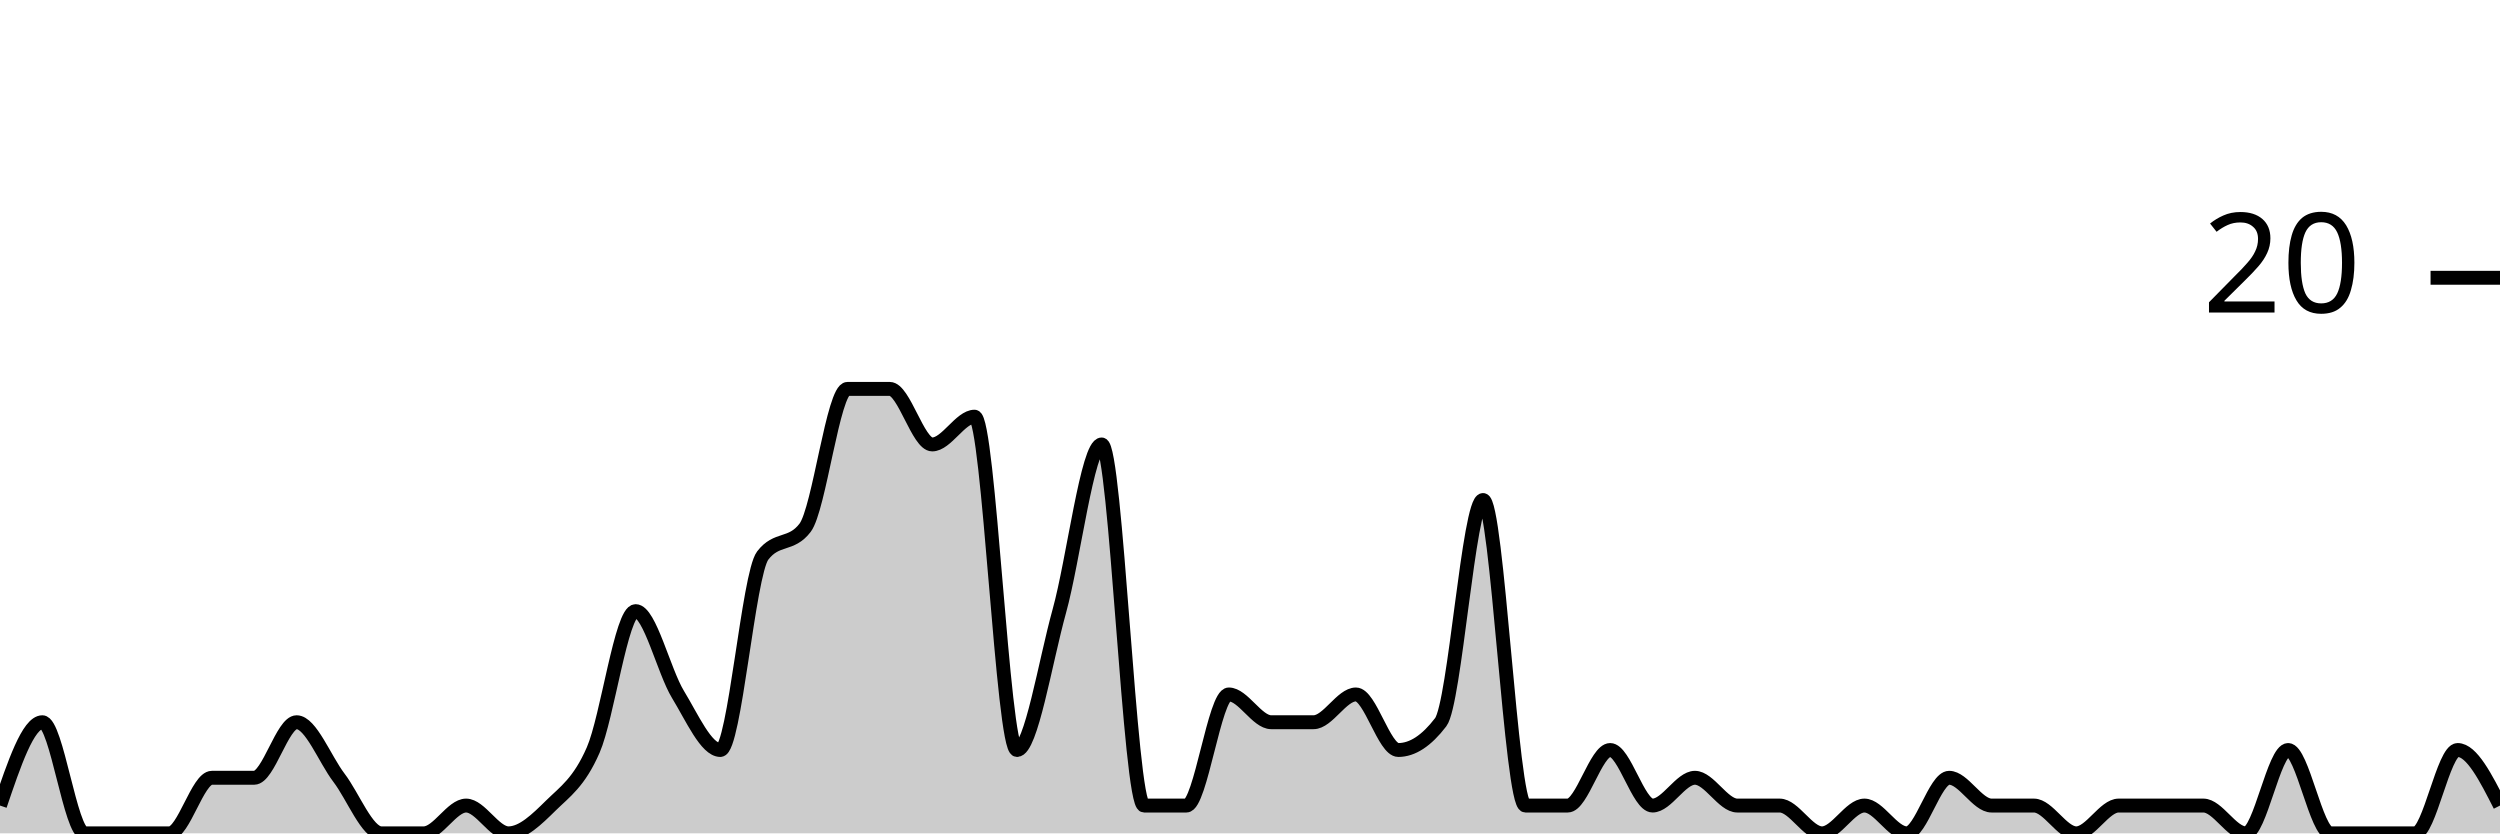
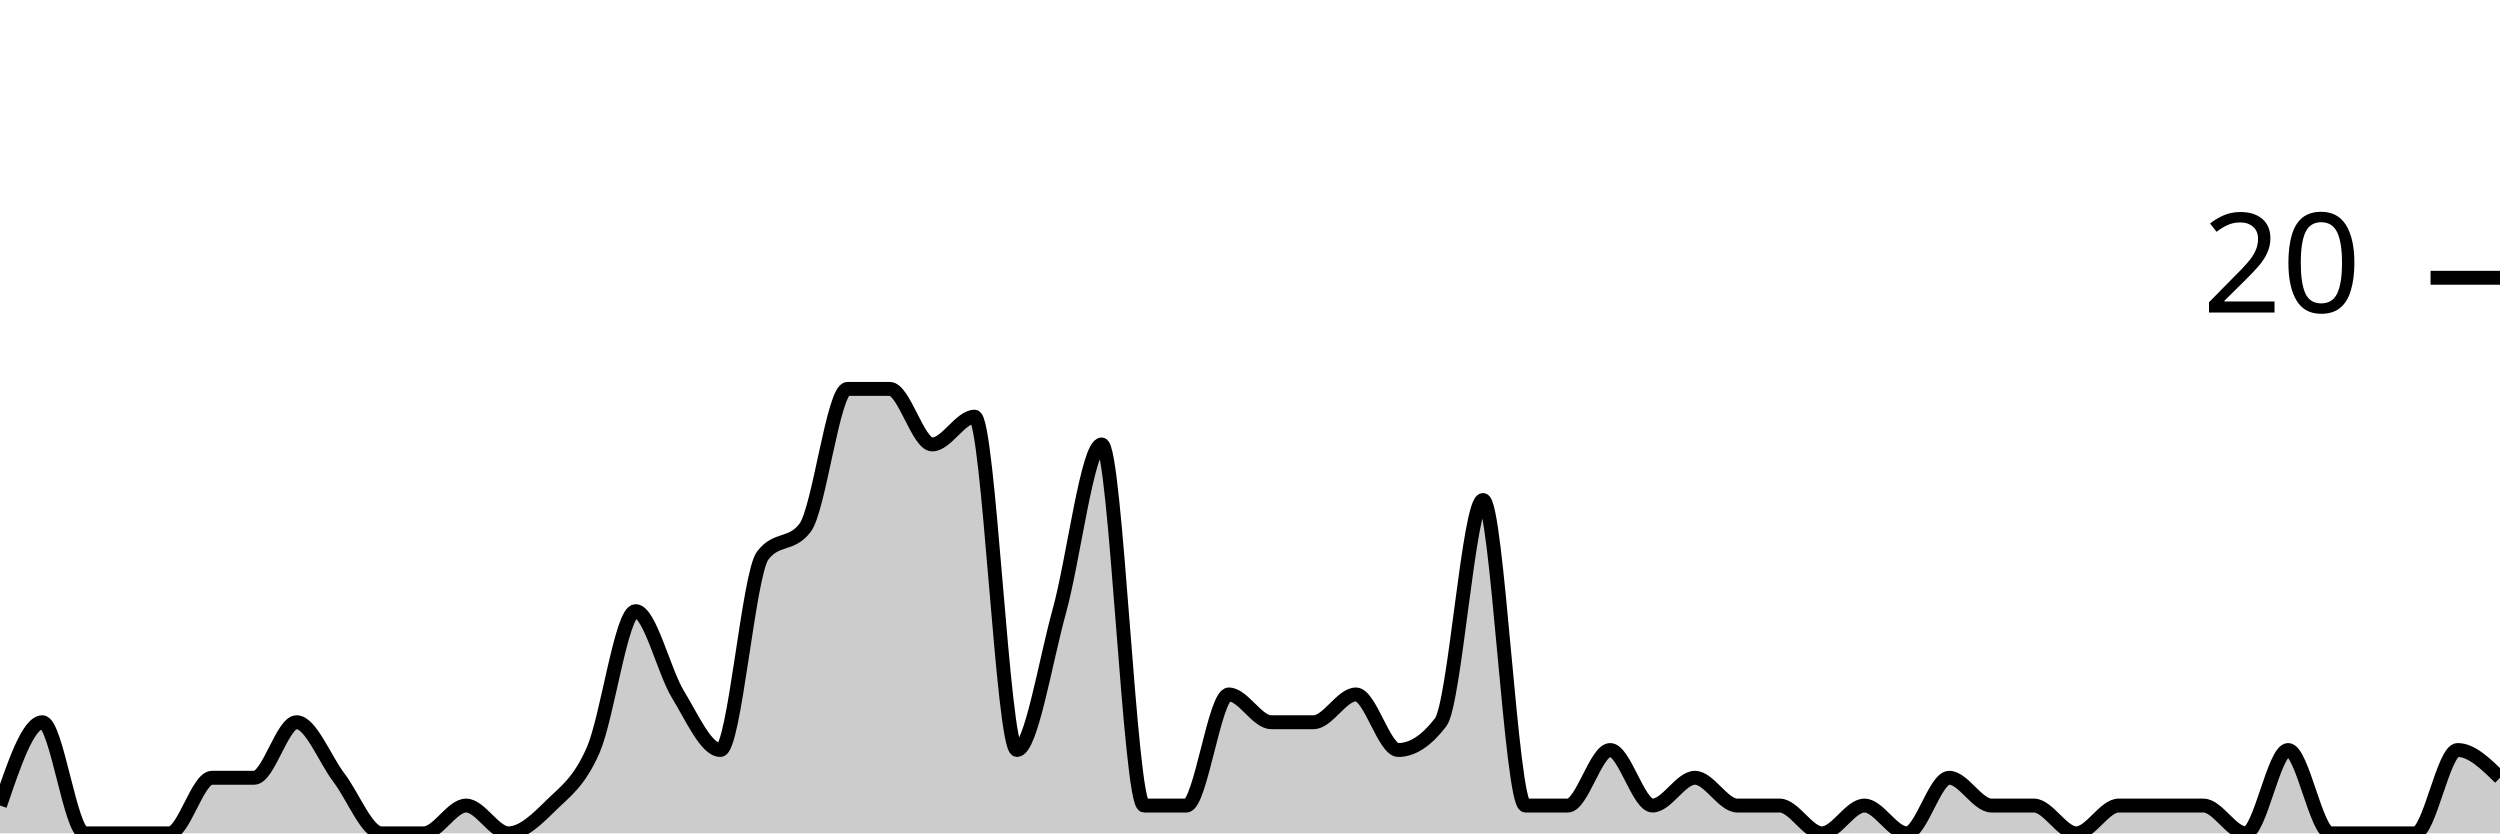
<svg xmlns="http://www.w3.org/2000/svg" viewBox="0 0 180 60">
  <g transform="translate(0,20)">
-     <path class="area" fill="rgba(0, 0, 0, 0.2)" d="M0,38C1.017,35,2.034,32,3.051,32C4.068,32,5.085,40,6.102,40C7.119,40,8.136,40,9.153,40C10.169,40,11.186,40,12.203,40C13.22,40,14.237,36,15.254,36C16.271,36,17.288,36,18.305,36C19.322,36,20.339,32,21.356,32C22.373,32,23.39,34.667,24.407,36C25.424,37.333,26.441,40,27.458,40C28.475,40,29.492,40,30.508,40C31.525,40,32.542,38,33.559,38C34.576,38,35.593,40,36.61,40C37.627,40,38.644,39,39.661,38C40.678,37,41.695,36.333,42.712,34C43.729,31.667,44.746,24,45.763,24C46.78,24,47.797,28.333,48.814,30C49.831,31.667,50.847,34,51.864,34C52.881,34,53.898,21.333,54.915,20C55.932,18.667,56.949,19.333,57.966,18C58.983,16.667,60,8,61.017,8C62.034,8,63.051,8,64.068,8C65.085,8,66.102,12,67.119,12C68.136,12,69.153,10,70.169,10C71.186,10,72.203,34,73.22,34C74.237,34,75.254,27.667,76.271,24C77.288,20.333,78.305,12,79.322,12C80.339,12,81.356,38,82.373,38C83.39,38,84.407,38,85.424,38C86.441,38,87.458,30,88.475,30C89.492,30,90.508,32,91.525,32C92.542,32,93.559,32,94.576,32C95.593,32,96.61,30,97.627,30C98.644,30,99.661,34,100.678,34C101.695,34,102.712,33.333,103.729,32C104.746,30.667,105.763,16,106.78,16C107.797,16,108.814,38,109.831,38C110.847,38,111.864,38,112.881,38C113.898,38,114.915,34,115.932,34C116.949,34,117.966,38,118.983,38C120,38,121.017,36,122.034,36C123.051,36,124.068,38,125.085,38C126.102,38,127.119,38,128.136,38C129.153,38,130.169,40,131.186,40C132.203,40,133.22,38,134.237,38C135.254,38,136.271,40,137.288,40C138.305,40,139.322,36,140.339,36C141.356,36,142.373,38,143.39,38C144.407,38,145.424,38,146.441,38C147.458,38,148.475,40,149.492,40C150.508,40,151.525,38,152.542,38C153.559,38,154.576,38,155.593,38C156.61,38,157.627,38,158.644,38C159.661,38,160.678,40,161.695,40C162.712,40,163.729,34,164.746,34C165.763,34,166.78,40,167.797,40C168.814,40,169.831,40,170.847,40C171.864,40,172.881,40,173.898,40C174.915,40,175.932,34,176.949,34C177.966,34,178.983,36,180,38L180,40C178.983,40,177.966,40,176.949,40C175.932,40,174.915,40,173.898,40C172.881,40,171.864,40,170.847,40C169.831,40,168.814,40,167.797,40C166.78,40,165.763,40,164.746,40C163.729,40,162.712,40,161.695,40C160.678,40,159.661,40,158.644,40C157.627,40,156.61,40,155.593,40C154.576,40,153.559,40,152.542,40C151.525,40,150.508,40,149.492,40C148.475,40,147.458,40,146.441,40C145.424,40,144.407,40,143.39,40C142.373,40,141.356,40,140.339,40C139.322,40,138.305,40,137.288,40C136.271,40,135.254,40,134.237,40C133.22,40,132.203,40,131.186,40C130.169,40,129.153,40,128.136,40C127.119,40,126.102,40,125.085,40C124.068,40,123.051,40,122.034,40C121.017,40,120,40,118.983,40C117.966,40,116.949,40,115.932,40C114.915,40,113.898,40,112.881,40C111.864,40,110.847,40,109.831,40C108.814,40,107.797,40,106.78,40C105.763,40,104.746,40,103.729,40C102.712,40,101.695,40,100.678,40C99.661,40,98.644,40,97.627,40C96.61,40,95.593,40,94.576,40C93.559,40,92.542,40,91.525,40C90.508,40,89.492,40,88.475,40C87.458,40,86.441,40,85.424,40C84.407,40,83.39,40,82.373,40C81.356,40,80.339,40,79.322,40C78.305,40,77.288,40,76.271,40C75.254,40,74.237,40,73.22,40C72.203,40,71.186,40,70.169,40C69.153,40,68.136,40,67.119,40C66.102,40,65.085,40,64.068,40C63.051,40,62.034,40,61.017,40C60,40,58.983,40,57.966,40C56.949,40,55.932,40,54.915,40C53.898,40,52.881,40,51.864,40C50.847,40,49.831,40,48.814,40C47.797,40,46.78,40,45.763,40C44.746,40,43.729,40,42.712,40C41.695,40,40.678,40,39.661,40C38.644,40,37.627,40,36.61,40C35.593,40,34.576,40,33.559,40C32.542,40,31.525,40,30.508,40C29.492,40,28.475,40,27.458,40C26.441,40,25.424,40,24.407,40C23.39,40,22.373,40,21.356,40C20.339,40,19.322,40,18.305,40C17.288,40,16.271,40,15.254,40C14.237,40,13.22,40,12.203,40C11.186,40,10.169,40,9.153,40C8.136,40,7.119,40,6.102,40C5.085,40,4.068,40,3.051,40C2.034,40,1.017,40,0,40Z" />
-     <path class="line" stroke="black" fill="none" d="M0,38C1.017,35,2.034,32,3.051,32C4.068,32,5.085,40,6.102,40C7.119,40,8.136,40,9.153,40C10.169,40,11.186,40,12.203,40C13.22,40,14.237,36,15.254,36C16.271,36,17.288,36,18.305,36C19.322,36,20.339,32,21.356,32C22.373,32,23.39,34.667,24.407,36C25.424,37.333,26.441,40,27.458,40C28.475,40,29.492,40,30.508,40C31.525,40,32.542,38,33.559,38C34.576,38,35.593,40,36.61,40C37.627,40,38.644,39,39.661,38C40.678,37,41.695,36.333,42.712,34C43.729,31.667,44.746,24,45.763,24C46.78,24,47.797,28.333,48.814,30C49.831,31.667,50.847,34,51.864,34C52.881,34,53.898,21.333,54.915,20C55.932,18.667,56.949,19.333,57.966,18C58.983,16.667,60,8,61.017,8C62.034,8,63.051,8,64.068,8C65.085,8,66.102,12,67.119,12C68.136,12,69.153,10,70.169,10C71.186,10,72.203,34,73.22,34C74.237,34,75.254,27.667,76.271,24C77.288,20.333,78.305,12,79.322,12C80.339,12,81.356,38,82.373,38C83.39,38,84.407,38,85.424,38C86.441,38,87.458,30,88.475,30C89.492,30,90.508,32,91.525,32C92.542,32,93.559,32,94.576,32C95.593,32,96.61,30,97.627,30C98.644,30,99.661,34,100.678,34C101.695,34,102.712,33.333,103.729,32C104.746,30.667,105.763,16,106.78,16C107.797,16,108.814,38,109.831,38C110.847,38,111.864,38,112.881,38C113.898,38,114.915,34,115.932,34C116.949,34,117.966,38,118.983,38C120,38,121.017,36,122.034,36C123.051,36,124.068,38,125.085,38C126.102,38,127.119,38,128.136,38C129.153,38,130.169,40,131.186,40C132.203,40,133.22,38,134.237,38C135.254,38,136.271,40,137.288,40C138.305,40,139.322,36,140.339,36C141.356,36,142.373,38,143.39,38C144.407,38,145.424,38,146.441,38C147.458,38,148.475,40,149.492,40C150.508,40,151.525,38,152.542,38C153.559,38,154.576,38,155.593,38C156.61,38,157.627,38,158.644,38C159.661,38,160.678,40,161.695,40C162.712,40,163.729,34,164.746,34C165.763,34,166.78,40,167.797,40C168.814,40,169.831,40,170.847,40C171.864,40,172.881,40,173.898,40C174.915,40,175.932,34,176.949,34C177.966,34,178.983,36,180,38" />
+     <path class="area" fill="rgba(0, 0, 0, 0.2)" d="M0,38C1.017,35,2.034,32,3.051,32C4.068,32,5.085,40,6.102,40C7.119,40,8.136,40,9.153,40C10.169,40,11.186,40,12.203,40C13.22,40,14.237,36,15.254,36C16.271,36,17.288,36,18.305,36C19.322,36,20.339,32,21.356,32C22.373,32,23.39,34.667,24.407,36C25.424,37.333,26.441,40,27.458,40C28.475,40,29.492,40,30.508,40C31.525,40,32.542,38,33.559,38C34.576,38,35.593,40,36.61,40C37.627,40,38.644,39,39.661,38C40.678,37,41.695,36.333,42.712,34C43.729,31.667,44.746,24,45.763,24C46.78,24,47.797,28.333,48.814,30C49.831,31.667,50.847,34,51.864,34C52.881,34,53.898,21.333,54.915,20C55.932,18.667,56.949,19.333,57.966,18C58.983,16.667,60,8,61.017,8C62.034,8,63.051,8,64.068,8C65.085,8,66.102,12,67.119,12C68.136,12,69.153,10,70.169,10C71.186,10,72.203,34,73.22,34C74.237,34,75.254,27.667,76.271,24C77.288,20.333,78.305,12,79.322,12C80.339,12,81.356,38,82.373,38C83.39,38,84.407,38,85.424,38C86.441,38,87.458,30,88.475,30C89.492,30,90.508,32,91.525,32C92.542,32,93.559,32,94.576,32C95.593,32,96.61,30,97.627,30C98.644,30,99.661,34,100.678,34C101.695,34,102.712,33.333,103.729,32C104.746,30.667,105.763,16,106.78,16C107.797,16,108.814,38,109.831,38C110.847,38,111.864,38,112.881,38C113.898,38,114.915,34,115.932,34C116.949,34,117.966,38,118.983,38C120,38,121.017,36,122.034,36C123.051,36,124.068,38,125.085,38C126.102,38,127.119,38,128.136,38C129.153,38,130.169,40,131.186,40C132.203,40,133.22,38,134.237,38C135.254,38,136.271,40,137.288,40C138.305,40,139.322,36,140.339,36C141.356,36,142.373,38,143.39,38C144.407,38,145.424,38,146.441,38C147.458,38,148.475,40,149.492,40C150.508,40,151.525,38,152.542,38C153.559,38,154.576,38,155.593,38C156.61,38,157.627,38,158.644,38C159.661,38,160.678,40,161.695,40C162.712,40,163.729,34,164.746,34C165.763,34,166.78,40,167.797,40C168.814,40,169.831,40,170.847,40C171.864,40,172.881,40,173.898,40C174.915,40,175.932,34,176.949,34C177.966,34,178.983,35,180,36L180,40C178.983,40,177.966,40,176.949,40C175.932,40,174.915,40,173.898,40C172.881,40,171.864,40,170.847,40C169.831,40,168.814,40,167.797,40C166.78,40,165.763,40,164.746,40C163.729,40,162.712,40,161.695,40C160.678,40,159.661,40,158.644,40C157.627,40,156.61,40,155.593,40C154.576,40,153.559,40,152.542,40C151.525,40,150.508,40,149.492,40C148.475,40,147.458,40,146.441,40C145.424,40,144.407,40,143.39,40C142.373,40,141.356,40,140.339,40C139.322,40,138.305,40,137.288,40C136.271,40,135.254,40,134.237,40C133.22,40,132.203,40,131.186,40C130.169,40,129.153,40,128.136,40C127.119,40,126.102,40,125.085,40C124.068,40,123.051,40,122.034,40C121.017,40,120,40,118.983,40C117.966,40,116.949,40,115.932,40C114.915,40,113.898,40,112.881,40C111.864,40,110.847,40,109.831,40C108.814,40,107.797,40,106.78,40C105.763,40,104.746,40,103.729,40C102.712,40,101.695,40,100.678,40C99.661,40,98.644,40,97.627,40C96.61,40,95.593,40,94.576,40C93.559,40,92.542,40,91.525,40C90.508,40,89.492,40,88.475,40C87.458,40,86.441,40,85.424,40C84.407,40,83.39,40,82.373,40C81.356,40,80.339,40,79.322,40C78.305,40,77.288,40,76.271,40C75.254,40,74.237,40,73.22,40C72.203,40,71.186,40,70.169,40C69.153,40,68.136,40,67.119,40C66.102,40,65.085,40,64.068,40C63.051,40,62.034,40,61.017,40C60,40,58.983,40,57.966,40C56.949,40,55.932,40,54.915,40C53.898,40,52.881,40,51.864,40C50.847,40,49.831,40,48.814,40C47.797,40,46.78,40,45.763,40C44.746,40,43.729,40,42.712,40C41.695,40,40.678,40,39.661,40C38.644,40,37.627,40,36.61,40C35.593,40,34.576,40,33.559,40C32.542,40,31.525,40,30.508,40C29.492,40,28.475,40,27.458,40C26.441,40,25.424,40,24.407,40C23.39,40,22.373,40,21.356,40C20.339,40,19.322,40,18.305,40C17.288,40,16.271,40,15.254,40C14.237,40,13.22,40,12.203,40C11.186,40,10.169,40,9.153,40C8.136,40,7.119,40,6.102,40C5.085,40,4.068,40,3.051,40C2.034,40,1.017,40,0,40Z" />
+     <path class="line" stroke="black" fill="none" d="M0,38C1.017,35,2.034,32,3.051,32C4.068,32,5.085,40,6.102,40C7.119,40,8.136,40,9.153,40C10.169,40,11.186,40,12.203,40C13.22,40,14.237,36,15.254,36C16.271,36,17.288,36,18.305,36C19.322,36,20.339,32,21.356,32C22.373,32,23.39,34.667,24.407,36C25.424,37.333,26.441,40,27.458,40C28.475,40,29.492,40,30.508,40C31.525,40,32.542,38,33.559,38C34.576,38,35.593,40,36.61,40C37.627,40,38.644,39,39.661,38C40.678,37,41.695,36.333,42.712,34C43.729,31.667,44.746,24,45.763,24C46.78,24,47.797,28.333,48.814,30C49.831,31.667,50.847,34,51.864,34C52.881,34,53.898,21.333,54.915,20C55.932,18.667,56.949,19.333,57.966,18C58.983,16.667,60,8,61.017,8C62.034,8,63.051,8,64.068,8C65.085,8,66.102,12,67.119,12C68.136,12,69.153,10,70.169,10C71.186,10,72.203,34,73.22,34C74.237,34,75.254,27.667,76.271,24C77.288,20.333,78.305,12,79.322,12C80.339,12,81.356,38,82.373,38C83.39,38,84.407,38,85.424,38C86.441,38,87.458,30,88.475,30C89.492,30,90.508,32,91.525,32C92.542,32,93.559,32,94.576,32C95.593,32,96.61,30,97.627,30C98.644,30,99.661,34,100.678,34C101.695,34,102.712,33.333,103.729,32C104.746,30.667,105.763,16,106.78,16C107.797,16,108.814,38,109.831,38C110.847,38,111.864,38,112.881,38C113.898,38,114.915,34,115.932,34C116.949,34,117.966,38,118.983,38C120,38,121.017,36,122.034,36C123.051,36,124.068,38,125.085,38C126.102,38,127.119,38,128.136,38C129.153,38,130.169,40,131.186,40C132.203,40,133.22,38,134.237,38C135.254,38,136.271,40,137.288,40C138.305,40,139.322,36,140.339,36C141.356,36,142.373,38,143.39,38C144.407,38,145.424,38,146.441,38C147.458,38,148.475,40,149.492,40C150.508,40,151.525,38,152.542,38C153.559,38,154.576,38,155.593,38C156.61,38,157.627,38,158.644,38C159.661,38,160.678,40,161.695,40C162.712,40,163.729,34,164.746,34C165.763,34,166.78,40,167.797,40C168.814,40,169.831,40,170.847,40C171.864,40,172.881,40,173.898,40C174.915,40,175.932,34,176.949,34C177.966,34,178.983,35,180,36" />
    <path class="axis-ceiling" stroke-width="1" stroke="black" fill="none" d="M175,0L180,0" />
    <text class="axis-ceiling-label" font-family="sans-serif" text-anchor="end" font-size="10px" x="170" y="2.5">20</text>
  </g>
</svg>
